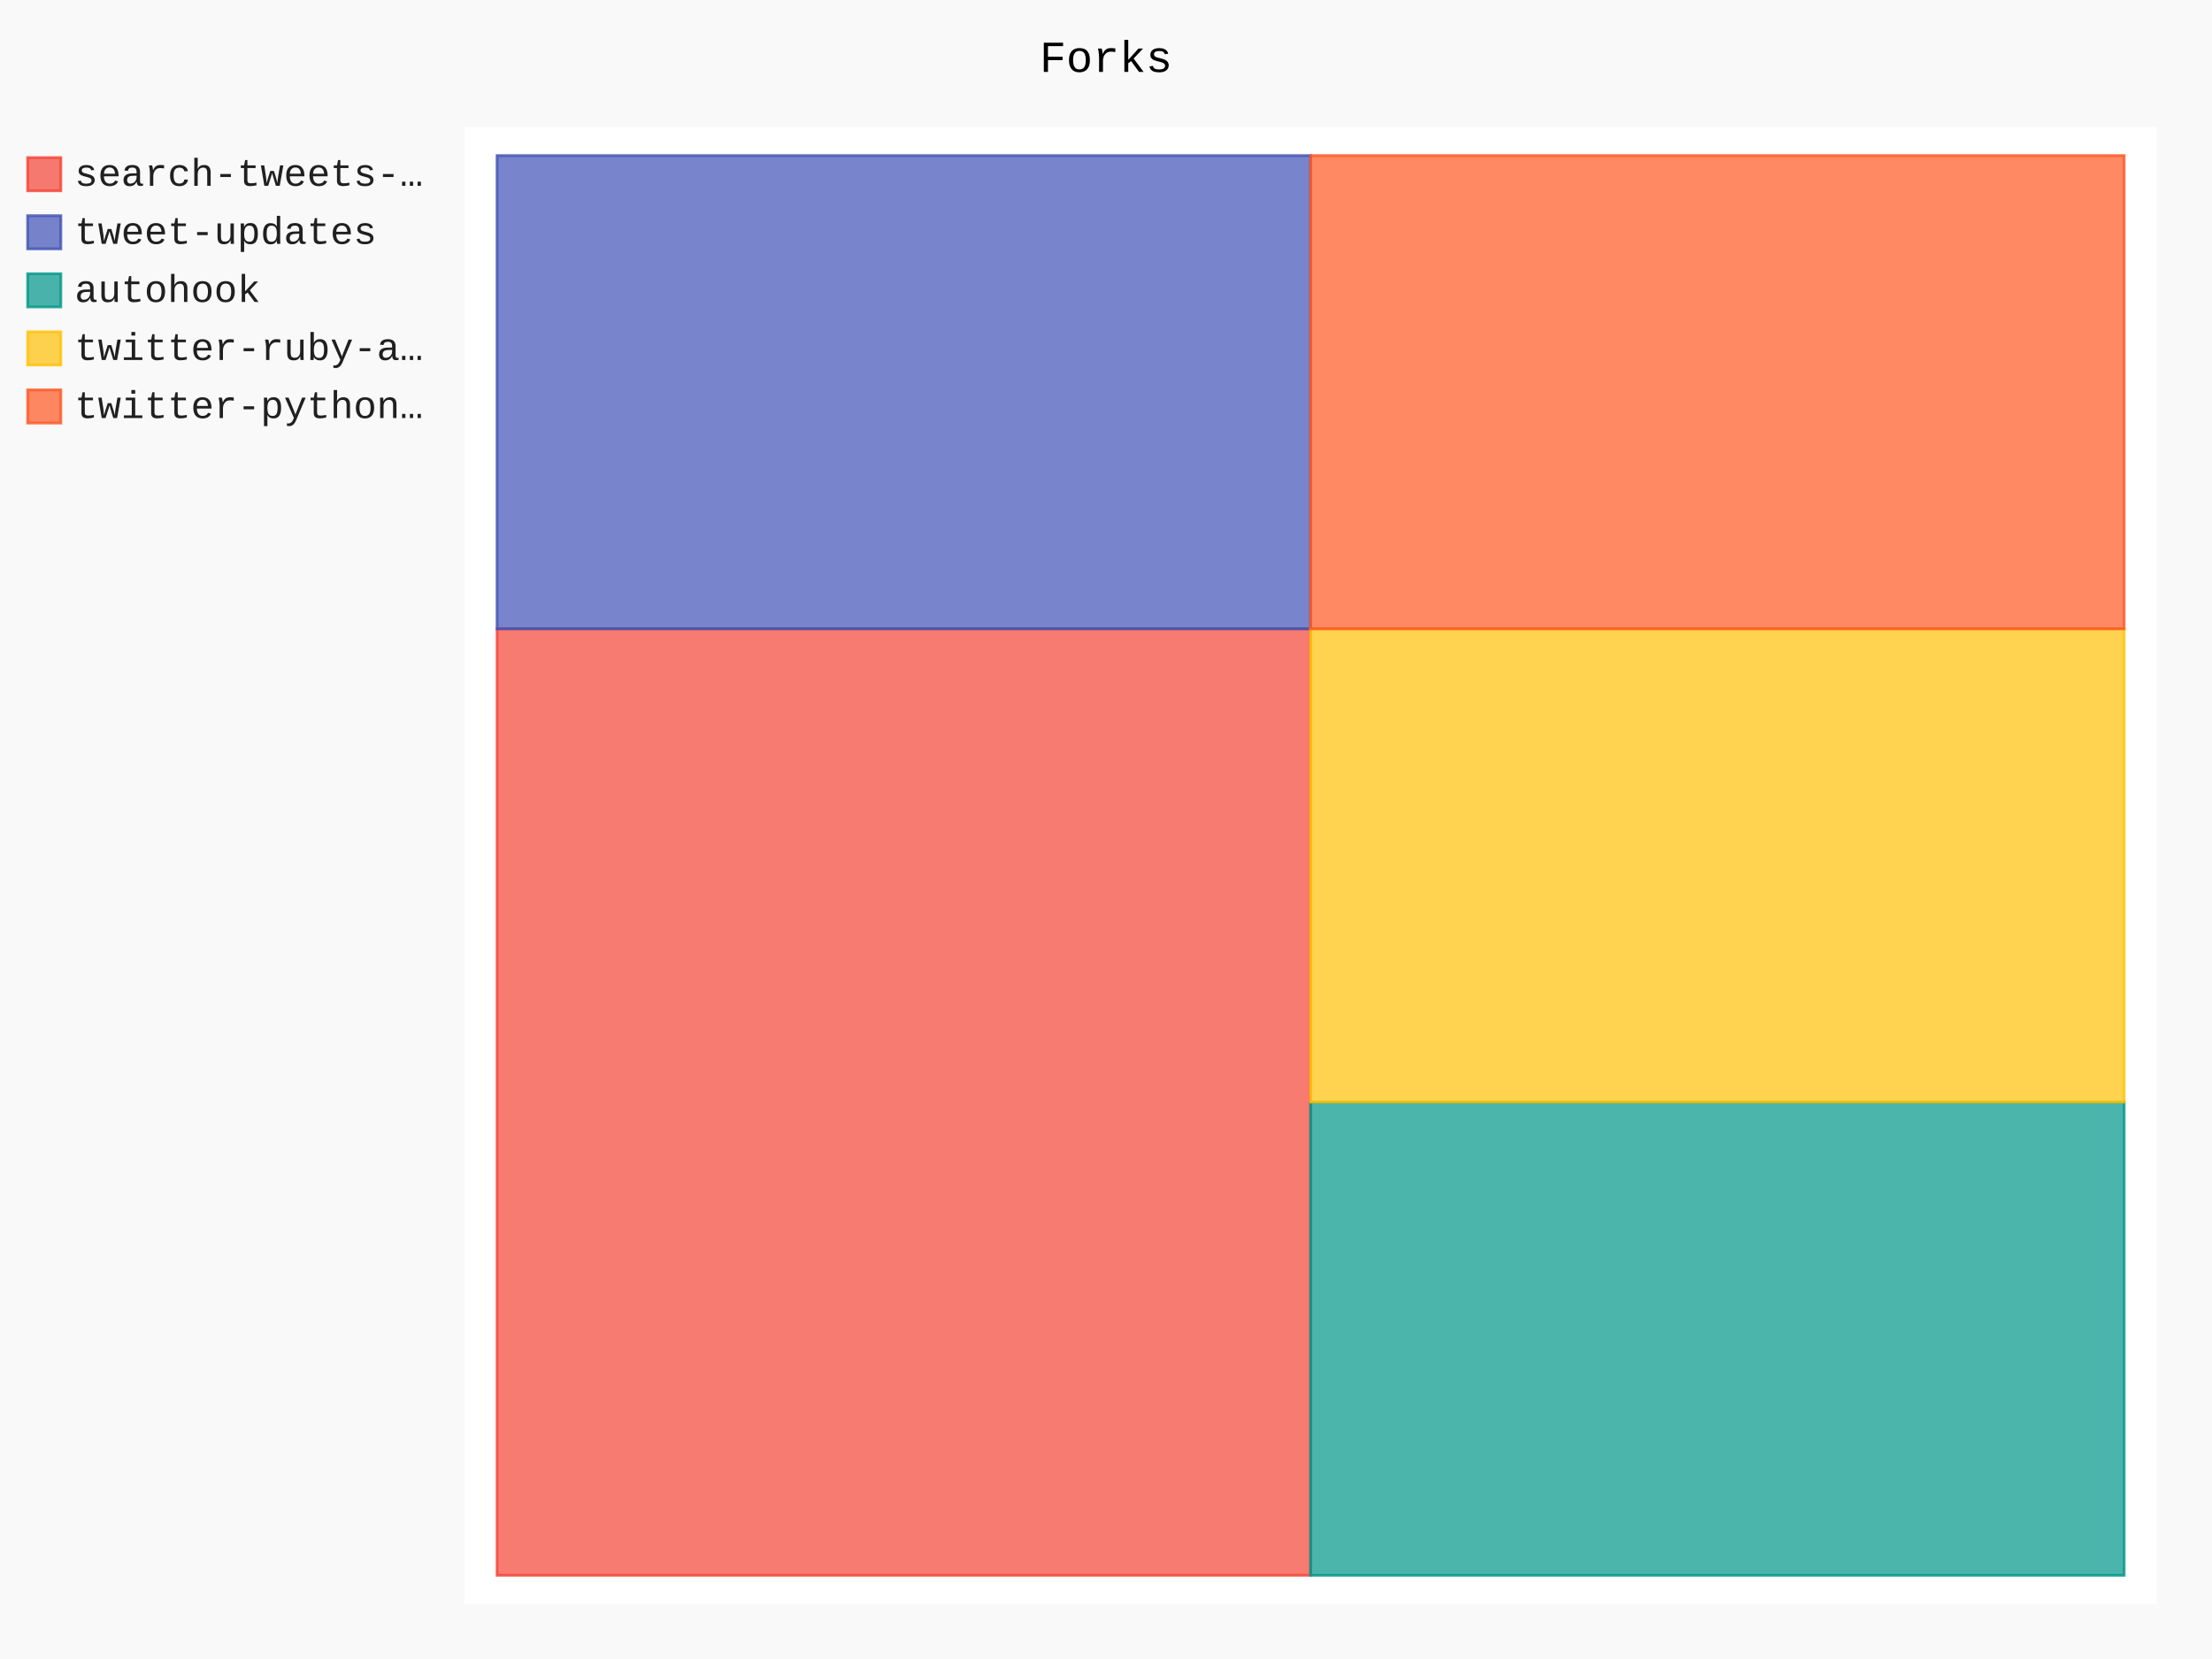
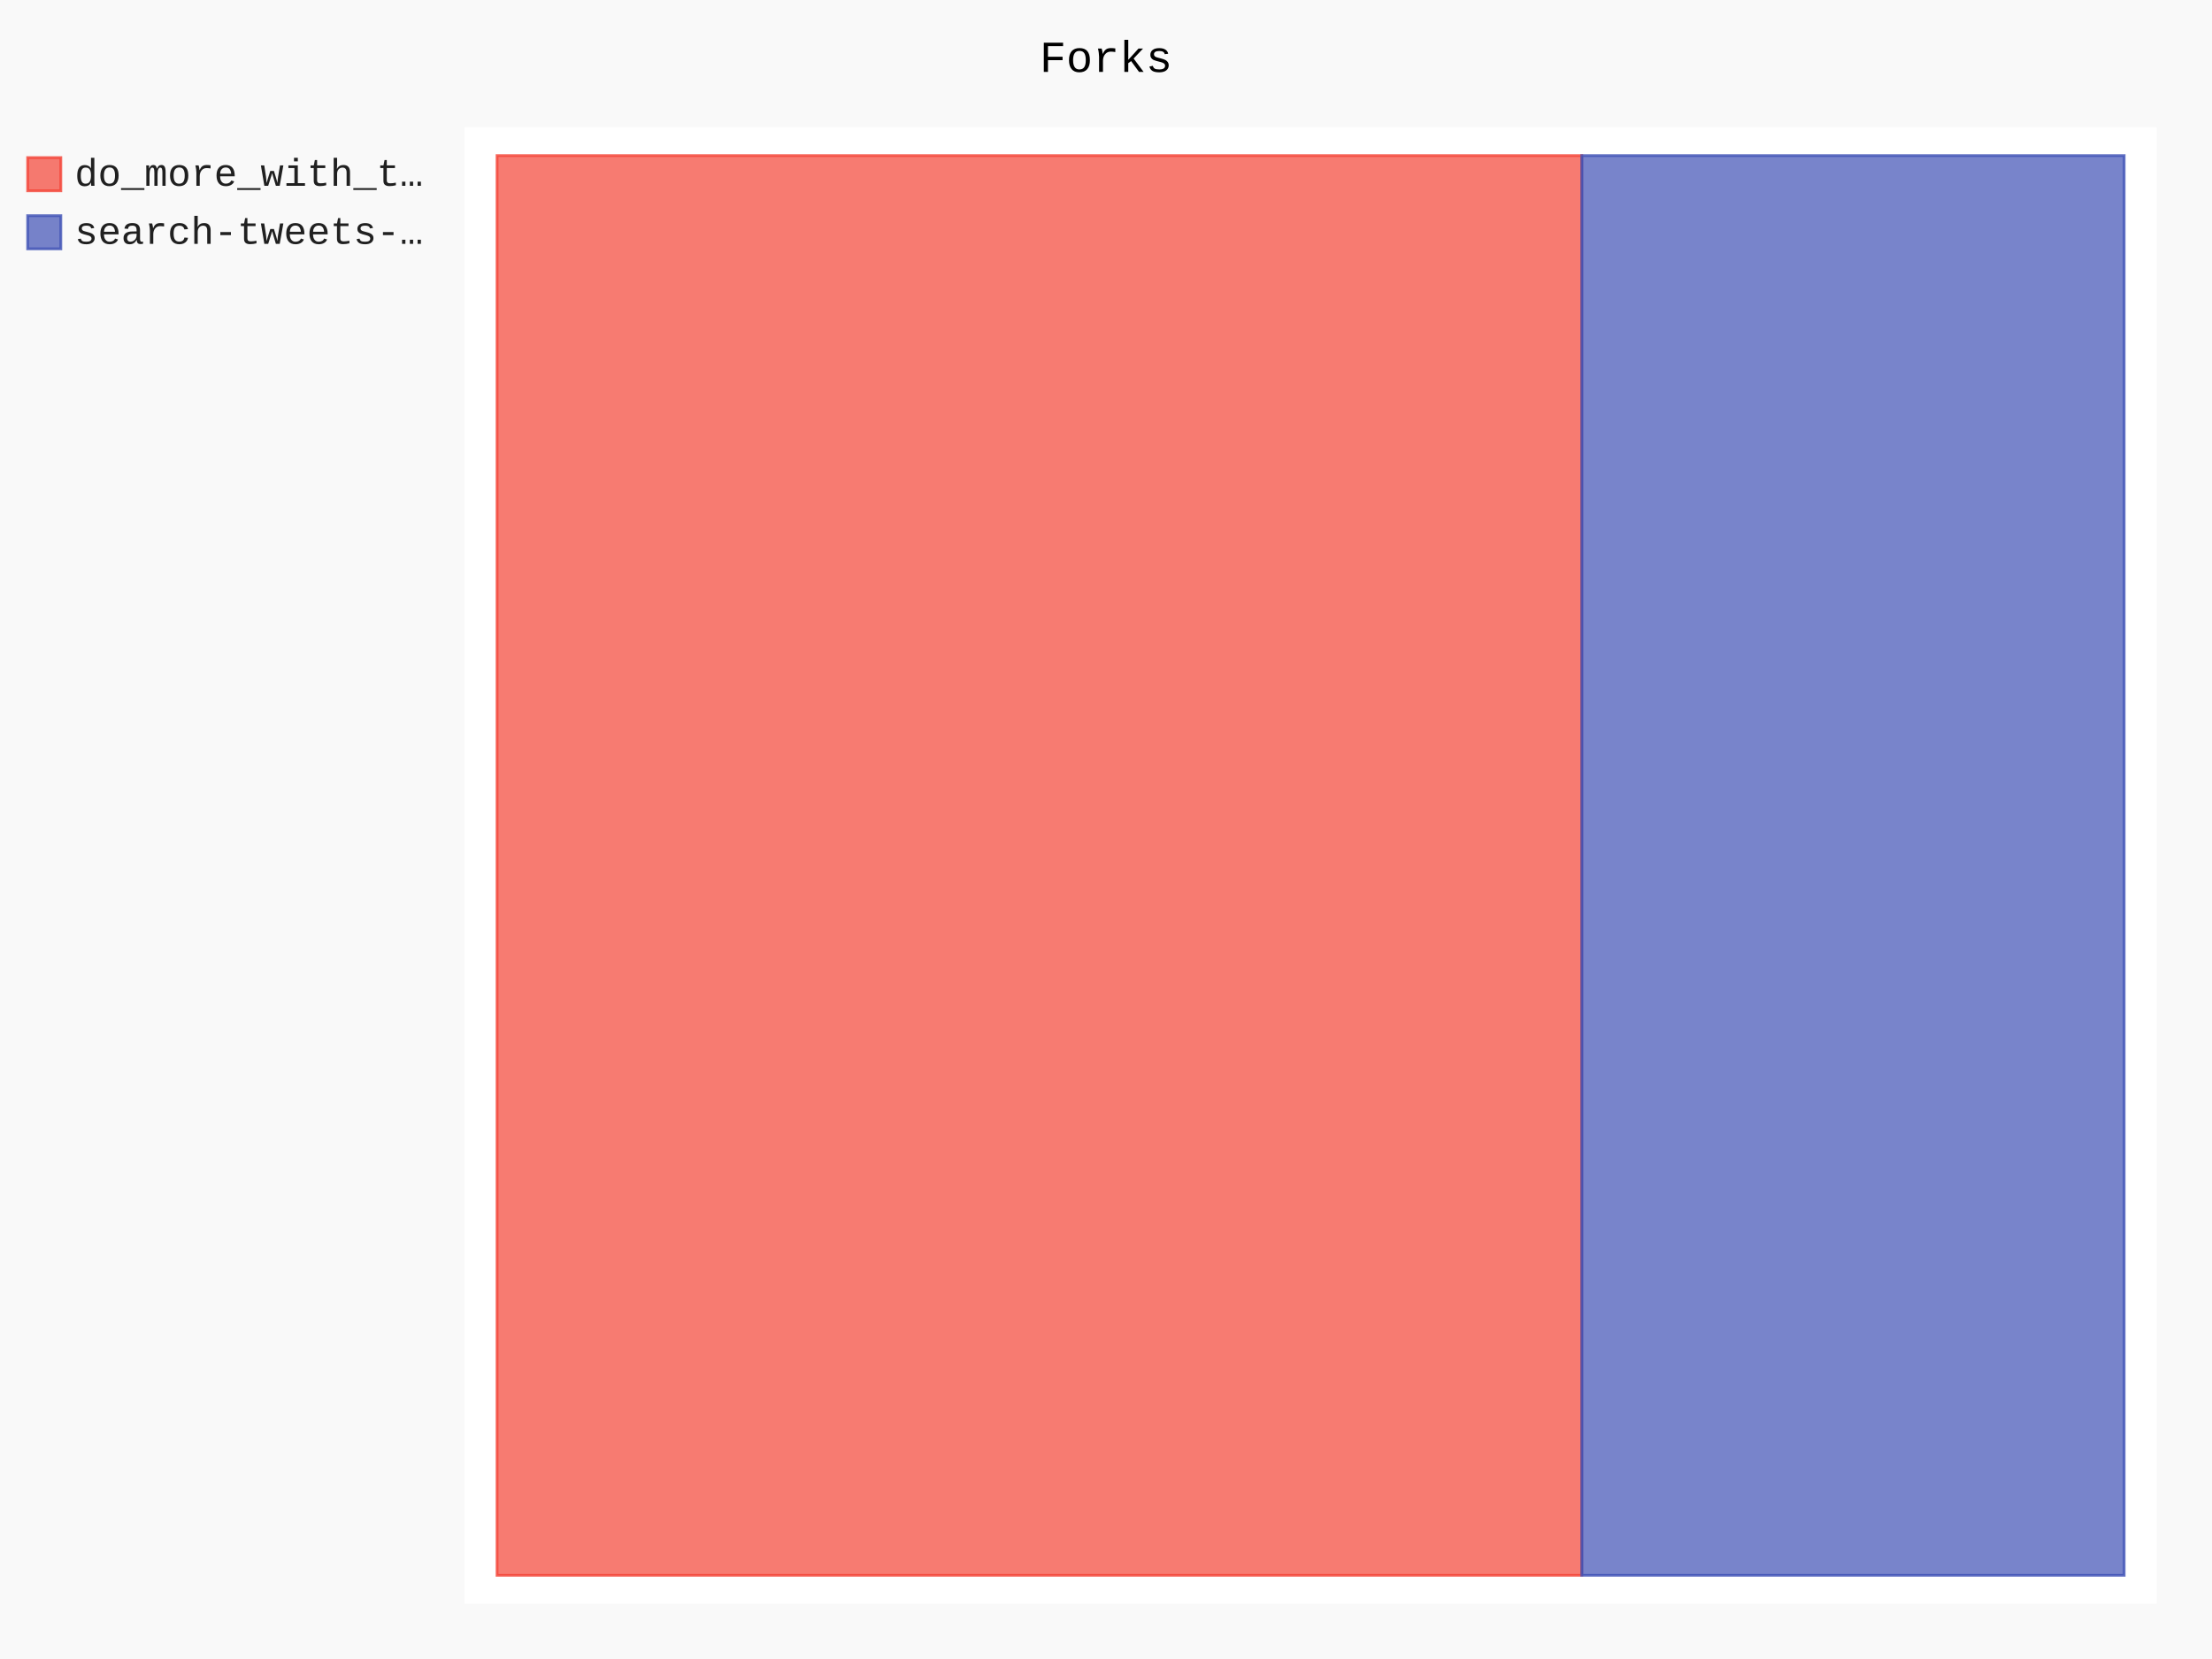
- <svg xmlns="http://www.w3.org/2000/svg" class="pygal-chart" id="chart-2a062210-3c62-439f-8e0f-6a266e1e3658" viewBox="0 0 800 600">
+ <svg xmlns="http://www.w3.org/2000/svg" class="pygal-chart" id="chart-18bf5c0b-9db2-40c6-b763-c2ec29c98b99" viewBox="0 0 800 600">
  <defs>
-     <style type="text/css">#chart-2a062210-3c62-439f-8e0f-6a266e1e3658{-webkit-user-select:none;-webkit-font-smoothing:antialiased;font-family:Consolas,"Liberation Mono",Menlo,Courier,monospace}#chart-2a062210-3c62-439f-8e0f-6a266e1e3658 .title{font-family:Consolas,"Liberation Mono",Menlo,Courier,monospace;font-size:16px}#chart-2a062210-3c62-439f-8e0f-6a266e1e3658 .legends .legend text{font-family:Consolas,"Liberation Mono",Menlo,Courier,monospace;font-size:14px}#chart-2a062210-3c62-439f-8e0f-6a266e1e3658 .axis text{font-family:Consolas,"Liberation Mono",Menlo,Courier,monospace;font-size:10px}#chart-2a062210-3c62-439f-8e0f-6a266e1e3658 .axis text.major{font-family:Consolas,"Liberation Mono",Menlo,Courier,monospace;font-size:10px}#chart-2a062210-3c62-439f-8e0f-6a266e1e3658 .text-overlay text.value{font-family:Consolas,"Liberation Mono",Menlo,Courier,monospace;font-size:16px}#chart-2a062210-3c62-439f-8e0f-6a266e1e3658 .text-overlay text.label{font-family:Consolas,"Liberation Mono",Menlo,Courier,monospace;font-size:10px}#chart-2a062210-3c62-439f-8e0f-6a266e1e3658 .tooltip{font-family:Consolas,"Liberation Mono",Menlo,Courier,monospace;font-size:14px}#chart-2a062210-3c62-439f-8e0f-6a266e1e3658 text.no_data{font-family:Consolas,"Liberation Mono",Menlo,Courier,monospace;font-size:64px}
- #chart-2a062210-3c62-439f-8e0f-6a266e1e3658{background-color:rgba(249,249,249,1)}#chart-2a062210-3c62-439f-8e0f-6a266e1e3658 path,#chart-2a062210-3c62-439f-8e0f-6a266e1e3658 line,#chart-2a062210-3c62-439f-8e0f-6a266e1e3658 rect,#chart-2a062210-3c62-439f-8e0f-6a266e1e3658 circle{-webkit-transition:150ms;-moz-transition:150ms;transition:150ms}#chart-2a062210-3c62-439f-8e0f-6a266e1e3658 .graph &gt; .background{fill:rgba(249,249,249,1)}#chart-2a062210-3c62-439f-8e0f-6a266e1e3658 .plot &gt; .background{fill:rgba(255,255,255,1)}#chart-2a062210-3c62-439f-8e0f-6a266e1e3658 .graph{fill:rgba(0,0,0,.87)}#chart-2a062210-3c62-439f-8e0f-6a266e1e3658 text.no_data{fill:rgba(0,0,0,1)}#chart-2a062210-3c62-439f-8e0f-6a266e1e3658 .title{fill:rgba(0,0,0,1)}#chart-2a062210-3c62-439f-8e0f-6a266e1e3658 .legends .legend text{fill:rgba(0,0,0,.87)}#chart-2a062210-3c62-439f-8e0f-6a266e1e3658 .legends .legend:hover text{fill:rgba(0,0,0,1)}#chart-2a062210-3c62-439f-8e0f-6a266e1e3658 .axis .line{stroke:rgba(0,0,0,1)}#chart-2a062210-3c62-439f-8e0f-6a266e1e3658 .axis .guide.line{stroke:rgba(0,0,0,.54)}#chart-2a062210-3c62-439f-8e0f-6a266e1e3658 .axis .major.line{stroke:rgba(0,0,0,.87)}#chart-2a062210-3c62-439f-8e0f-6a266e1e3658 .axis text.major{fill:rgba(0,0,0,1)}#chart-2a062210-3c62-439f-8e0f-6a266e1e3658 .axis.y .guides:hover .guide.line,#chart-2a062210-3c62-439f-8e0f-6a266e1e3658 .line-graph .axis.x .guides:hover .guide.line,#chart-2a062210-3c62-439f-8e0f-6a266e1e3658 .stackedline-graph .axis.x .guides:hover .guide.line,#chart-2a062210-3c62-439f-8e0f-6a266e1e3658 .xy-graph .axis.x .guides:hover .guide.line{stroke:rgba(0,0,0,1)}#chart-2a062210-3c62-439f-8e0f-6a266e1e3658 .axis .guides:hover text{fill:rgba(0,0,0,1)}#chart-2a062210-3c62-439f-8e0f-6a266e1e3658 .reactive{fill-opacity:.7;stroke-opacity:.8}#chart-2a062210-3c62-439f-8e0f-6a266e1e3658 .ci{stroke:rgba(0,0,0,.87)}#chart-2a062210-3c62-439f-8e0f-6a266e1e3658 .reactive.active,#chart-2a062210-3c62-439f-8e0f-6a266e1e3658 .active .reactive{fill-opacity:.8;stroke-opacity:.9;stroke-width:4}#chart-2a062210-3c62-439f-8e0f-6a266e1e3658 .ci .reactive.active{stroke-width:1.5}#chart-2a062210-3c62-439f-8e0f-6a266e1e3658 .series text{fill:rgba(0,0,0,1)}#chart-2a062210-3c62-439f-8e0f-6a266e1e3658 .tooltip rect{fill:rgba(255,255,255,1);stroke:rgba(0,0,0,1);-webkit-transition:opacity 150ms;-moz-transition:opacity 150ms;transition:opacity 150ms}#chart-2a062210-3c62-439f-8e0f-6a266e1e3658 .tooltip .label{fill:rgba(0,0,0,.87)}#chart-2a062210-3c62-439f-8e0f-6a266e1e3658 .tooltip .label{fill:rgba(0,0,0,.87)}#chart-2a062210-3c62-439f-8e0f-6a266e1e3658 .tooltip .legend{font-size:.8em;fill:rgba(0,0,0,.54)}#chart-2a062210-3c62-439f-8e0f-6a266e1e3658 .tooltip .x_label{font-size:.6em;fill:rgba(0,0,0,1)}#chart-2a062210-3c62-439f-8e0f-6a266e1e3658 .tooltip .xlink{font-size:.5em;text-decoration:underline}#chart-2a062210-3c62-439f-8e0f-6a266e1e3658 .tooltip .value{font-size:1.5em}#chart-2a062210-3c62-439f-8e0f-6a266e1e3658 .bound{font-size:.5em}#chart-2a062210-3c62-439f-8e0f-6a266e1e3658 .max-value{font-size:.75em;fill:rgba(0,0,0,.54)}#chart-2a062210-3c62-439f-8e0f-6a266e1e3658 .map-element{fill:rgba(255,255,255,1);stroke:rgba(0,0,0,.54) !important}#chart-2a062210-3c62-439f-8e0f-6a266e1e3658 .map-element .reactive{fill-opacity:inherit;stroke-opacity:inherit}#chart-2a062210-3c62-439f-8e0f-6a266e1e3658 .color-0,#chart-2a062210-3c62-439f-8e0f-6a266e1e3658 .color-0 a:visited{stroke:#F44336;fill:#F44336}#chart-2a062210-3c62-439f-8e0f-6a266e1e3658 .color-1,#chart-2a062210-3c62-439f-8e0f-6a266e1e3658 .color-1 a:visited{stroke:#3F51B5;fill:#3F51B5}#chart-2a062210-3c62-439f-8e0f-6a266e1e3658 .color-2,#chart-2a062210-3c62-439f-8e0f-6a266e1e3658 .color-2 a:visited{stroke:#009688;fill:#009688}#chart-2a062210-3c62-439f-8e0f-6a266e1e3658 .color-3,#chart-2a062210-3c62-439f-8e0f-6a266e1e3658 .color-3 a:visited{stroke:#FFC107;fill:#FFC107}#chart-2a062210-3c62-439f-8e0f-6a266e1e3658 .color-4,#chart-2a062210-3c62-439f-8e0f-6a266e1e3658 .color-4 a:visited{stroke:#FF5722;fill:#FF5722}#chart-2a062210-3c62-439f-8e0f-6a266e1e3658 .text-overlay .color-0 text{fill:black}#chart-2a062210-3c62-439f-8e0f-6a266e1e3658 .text-overlay .color-1 text{fill:black}#chart-2a062210-3c62-439f-8e0f-6a266e1e3658 .text-overlay .color-2 text{fill:black}#chart-2a062210-3c62-439f-8e0f-6a266e1e3658 .text-overlay .color-3 text{fill:black}#chart-2a062210-3c62-439f-8e0f-6a266e1e3658 .text-overlay .color-4 text{fill:black}
- #chart-2a062210-3c62-439f-8e0f-6a266e1e3658 text.no_data{text-anchor:middle}#chart-2a062210-3c62-439f-8e0f-6a266e1e3658 .guide.line{fill:none}#chart-2a062210-3c62-439f-8e0f-6a266e1e3658 .centered{text-anchor:middle}#chart-2a062210-3c62-439f-8e0f-6a266e1e3658 .title{text-anchor:middle}#chart-2a062210-3c62-439f-8e0f-6a266e1e3658 .legends .legend text{fill-opacity:1}#chart-2a062210-3c62-439f-8e0f-6a266e1e3658 .axis.x text{text-anchor:middle}#chart-2a062210-3c62-439f-8e0f-6a266e1e3658 .axis.x:not(.web) text[transform]{text-anchor:start}#chart-2a062210-3c62-439f-8e0f-6a266e1e3658 .axis.x:not(.web) text[transform].backwards{text-anchor:end}#chart-2a062210-3c62-439f-8e0f-6a266e1e3658 .axis.y text{text-anchor:end}#chart-2a062210-3c62-439f-8e0f-6a266e1e3658 .axis.y text[transform].backwards{text-anchor:start}#chart-2a062210-3c62-439f-8e0f-6a266e1e3658 .axis.y2 text{text-anchor:start}#chart-2a062210-3c62-439f-8e0f-6a266e1e3658 .axis.y2 text[transform].backwards{text-anchor:end}#chart-2a062210-3c62-439f-8e0f-6a266e1e3658 .axis .guide.line{stroke-dasharray:4,4}#chart-2a062210-3c62-439f-8e0f-6a266e1e3658 .axis .major.guide.line{stroke-dasharray:6,6}#chart-2a062210-3c62-439f-8e0f-6a266e1e3658 .horizontal .axis.y .guide.line,#chart-2a062210-3c62-439f-8e0f-6a266e1e3658 .horizontal .axis.y2 .guide.line,#chart-2a062210-3c62-439f-8e0f-6a266e1e3658 .vertical .axis.x .guide.line{opacity:0}#chart-2a062210-3c62-439f-8e0f-6a266e1e3658 .horizontal .axis.always_show .guide.line,#chart-2a062210-3c62-439f-8e0f-6a266e1e3658 .vertical .axis.always_show .guide.line{opacity:1 !important}#chart-2a062210-3c62-439f-8e0f-6a266e1e3658 .axis.y .guides:hover .guide.line,#chart-2a062210-3c62-439f-8e0f-6a266e1e3658 .axis.y2 .guides:hover .guide.line,#chart-2a062210-3c62-439f-8e0f-6a266e1e3658 .axis.x .guides:hover .guide.line{opacity:1}#chart-2a062210-3c62-439f-8e0f-6a266e1e3658 .axis .guides:hover text{opacity:1}#chart-2a062210-3c62-439f-8e0f-6a266e1e3658 .nofill{fill:none}#chart-2a062210-3c62-439f-8e0f-6a266e1e3658 .subtle-fill{fill-opacity:.2}#chart-2a062210-3c62-439f-8e0f-6a266e1e3658 .dot{stroke-width:1px;fill-opacity:1}#chart-2a062210-3c62-439f-8e0f-6a266e1e3658 .dot.active{stroke-width:5px}#chart-2a062210-3c62-439f-8e0f-6a266e1e3658 .dot.negative{fill:transparent}#chart-2a062210-3c62-439f-8e0f-6a266e1e3658 text,#chart-2a062210-3c62-439f-8e0f-6a266e1e3658 tspan{stroke:none !important}#chart-2a062210-3c62-439f-8e0f-6a266e1e3658 .series text.active{opacity:1}#chart-2a062210-3c62-439f-8e0f-6a266e1e3658 .tooltip rect{fill-opacity:.95;stroke-width:.5}#chart-2a062210-3c62-439f-8e0f-6a266e1e3658 .tooltip text{fill-opacity:1}#chart-2a062210-3c62-439f-8e0f-6a266e1e3658 .showable{visibility:hidden}#chart-2a062210-3c62-439f-8e0f-6a266e1e3658 .showable.shown{visibility:visible}#chart-2a062210-3c62-439f-8e0f-6a266e1e3658 .gauge-background{fill:rgba(229,229,229,1);stroke:none}#chart-2a062210-3c62-439f-8e0f-6a266e1e3658 .bg-lines{stroke:rgba(249,249,249,1);stroke-width:2px}</style>
+     <style type="text/css">#chart-18bf5c0b-9db2-40c6-b763-c2ec29c98b99{-webkit-user-select:none;-webkit-font-smoothing:antialiased;font-family:Consolas,"Liberation Mono",Menlo,Courier,monospace}#chart-18bf5c0b-9db2-40c6-b763-c2ec29c98b99 .title{font-family:Consolas,"Liberation Mono",Menlo,Courier,monospace;font-size:16px}#chart-18bf5c0b-9db2-40c6-b763-c2ec29c98b99 .legends .legend text{font-family:Consolas,"Liberation Mono",Menlo,Courier,monospace;font-size:14px}#chart-18bf5c0b-9db2-40c6-b763-c2ec29c98b99 .axis text{font-family:Consolas,"Liberation Mono",Menlo,Courier,monospace;font-size:10px}#chart-18bf5c0b-9db2-40c6-b763-c2ec29c98b99 .axis text.major{font-family:Consolas,"Liberation Mono",Menlo,Courier,monospace;font-size:10px}#chart-18bf5c0b-9db2-40c6-b763-c2ec29c98b99 .text-overlay text.value{font-family:Consolas,"Liberation Mono",Menlo,Courier,monospace;font-size:16px}#chart-18bf5c0b-9db2-40c6-b763-c2ec29c98b99 .text-overlay text.label{font-family:Consolas,"Liberation Mono",Menlo,Courier,monospace;font-size:10px}#chart-18bf5c0b-9db2-40c6-b763-c2ec29c98b99 .tooltip{font-family:Consolas,"Liberation Mono",Menlo,Courier,monospace;font-size:14px}#chart-18bf5c0b-9db2-40c6-b763-c2ec29c98b99 text.no_data{font-family:Consolas,"Liberation Mono",Menlo,Courier,monospace;font-size:64px}
+ #chart-18bf5c0b-9db2-40c6-b763-c2ec29c98b99{background-color:rgba(249,249,249,1)}#chart-18bf5c0b-9db2-40c6-b763-c2ec29c98b99 path,#chart-18bf5c0b-9db2-40c6-b763-c2ec29c98b99 line,#chart-18bf5c0b-9db2-40c6-b763-c2ec29c98b99 rect,#chart-18bf5c0b-9db2-40c6-b763-c2ec29c98b99 circle{-webkit-transition:150ms;-moz-transition:150ms;transition:150ms}#chart-18bf5c0b-9db2-40c6-b763-c2ec29c98b99 .graph &gt; .background{fill:rgba(249,249,249,1)}#chart-18bf5c0b-9db2-40c6-b763-c2ec29c98b99 .plot &gt; .background{fill:rgba(255,255,255,1)}#chart-18bf5c0b-9db2-40c6-b763-c2ec29c98b99 .graph{fill:rgba(0,0,0,.87)}#chart-18bf5c0b-9db2-40c6-b763-c2ec29c98b99 text.no_data{fill:rgba(0,0,0,1)}#chart-18bf5c0b-9db2-40c6-b763-c2ec29c98b99 .title{fill:rgba(0,0,0,1)}#chart-18bf5c0b-9db2-40c6-b763-c2ec29c98b99 .legends .legend text{fill:rgba(0,0,0,.87)}#chart-18bf5c0b-9db2-40c6-b763-c2ec29c98b99 .legends .legend:hover text{fill:rgba(0,0,0,1)}#chart-18bf5c0b-9db2-40c6-b763-c2ec29c98b99 .axis .line{stroke:rgba(0,0,0,1)}#chart-18bf5c0b-9db2-40c6-b763-c2ec29c98b99 .axis .guide.line{stroke:rgba(0,0,0,.54)}#chart-18bf5c0b-9db2-40c6-b763-c2ec29c98b99 .axis .major.line{stroke:rgba(0,0,0,.87)}#chart-18bf5c0b-9db2-40c6-b763-c2ec29c98b99 .axis text.major{fill:rgba(0,0,0,1)}#chart-18bf5c0b-9db2-40c6-b763-c2ec29c98b99 .axis.y .guides:hover .guide.line,#chart-18bf5c0b-9db2-40c6-b763-c2ec29c98b99 .line-graph .axis.x .guides:hover .guide.line,#chart-18bf5c0b-9db2-40c6-b763-c2ec29c98b99 .stackedline-graph .axis.x .guides:hover .guide.line,#chart-18bf5c0b-9db2-40c6-b763-c2ec29c98b99 .xy-graph .axis.x .guides:hover .guide.line{stroke:rgba(0,0,0,1)}#chart-18bf5c0b-9db2-40c6-b763-c2ec29c98b99 .axis .guides:hover text{fill:rgba(0,0,0,1)}#chart-18bf5c0b-9db2-40c6-b763-c2ec29c98b99 .reactive{fill-opacity:.7;stroke-opacity:.8}#chart-18bf5c0b-9db2-40c6-b763-c2ec29c98b99 .ci{stroke:rgba(0,0,0,.87)}#chart-18bf5c0b-9db2-40c6-b763-c2ec29c98b99 .reactive.active,#chart-18bf5c0b-9db2-40c6-b763-c2ec29c98b99 .active .reactive{fill-opacity:.8;stroke-opacity:.9;stroke-width:4}#chart-18bf5c0b-9db2-40c6-b763-c2ec29c98b99 .ci .reactive.active{stroke-width:1.5}#chart-18bf5c0b-9db2-40c6-b763-c2ec29c98b99 .series text{fill:rgba(0,0,0,1)}#chart-18bf5c0b-9db2-40c6-b763-c2ec29c98b99 .tooltip rect{fill:rgba(255,255,255,1);stroke:rgba(0,0,0,1);-webkit-transition:opacity 150ms;-moz-transition:opacity 150ms;transition:opacity 150ms}#chart-18bf5c0b-9db2-40c6-b763-c2ec29c98b99 .tooltip .label{fill:rgba(0,0,0,.87)}#chart-18bf5c0b-9db2-40c6-b763-c2ec29c98b99 .tooltip .label{fill:rgba(0,0,0,.87)}#chart-18bf5c0b-9db2-40c6-b763-c2ec29c98b99 .tooltip .legend{font-size:.8em;fill:rgba(0,0,0,.54)}#chart-18bf5c0b-9db2-40c6-b763-c2ec29c98b99 .tooltip .x_label{font-size:.6em;fill:rgba(0,0,0,1)}#chart-18bf5c0b-9db2-40c6-b763-c2ec29c98b99 .tooltip .xlink{font-size:.5em;text-decoration:underline}#chart-18bf5c0b-9db2-40c6-b763-c2ec29c98b99 .tooltip .value{font-size:1.5em}#chart-18bf5c0b-9db2-40c6-b763-c2ec29c98b99 .bound{font-size:.5em}#chart-18bf5c0b-9db2-40c6-b763-c2ec29c98b99 .max-value{font-size:.75em;fill:rgba(0,0,0,.54)}#chart-18bf5c0b-9db2-40c6-b763-c2ec29c98b99 .map-element{fill:rgba(255,255,255,1);stroke:rgba(0,0,0,.54) !important}#chart-18bf5c0b-9db2-40c6-b763-c2ec29c98b99 .map-element .reactive{fill-opacity:inherit;stroke-opacity:inherit}#chart-18bf5c0b-9db2-40c6-b763-c2ec29c98b99 .color-0,#chart-18bf5c0b-9db2-40c6-b763-c2ec29c98b99 .color-0 a:visited{stroke:#F44336;fill:#F44336}#chart-18bf5c0b-9db2-40c6-b763-c2ec29c98b99 .color-1,#chart-18bf5c0b-9db2-40c6-b763-c2ec29c98b99 .color-1 a:visited{stroke:#3F51B5;fill:#3F51B5}#chart-18bf5c0b-9db2-40c6-b763-c2ec29c98b99 .text-overlay .color-0 text{fill:black}#chart-18bf5c0b-9db2-40c6-b763-c2ec29c98b99 .text-overlay .color-1 text{fill:black}
+ #chart-18bf5c0b-9db2-40c6-b763-c2ec29c98b99 text.no_data{text-anchor:middle}#chart-18bf5c0b-9db2-40c6-b763-c2ec29c98b99 .guide.line{fill:none}#chart-18bf5c0b-9db2-40c6-b763-c2ec29c98b99 .centered{text-anchor:middle}#chart-18bf5c0b-9db2-40c6-b763-c2ec29c98b99 .title{text-anchor:middle}#chart-18bf5c0b-9db2-40c6-b763-c2ec29c98b99 .legends .legend text{fill-opacity:1}#chart-18bf5c0b-9db2-40c6-b763-c2ec29c98b99 .axis.x text{text-anchor:middle}#chart-18bf5c0b-9db2-40c6-b763-c2ec29c98b99 .axis.x:not(.web) text[transform]{text-anchor:start}#chart-18bf5c0b-9db2-40c6-b763-c2ec29c98b99 .axis.x:not(.web) text[transform].backwards{text-anchor:end}#chart-18bf5c0b-9db2-40c6-b763-c2ec29c98b99 .axis.y text{text-anchor:end}#chart-18bf5c0b-9db2-40c6-b763-c2ec29c98b99 .axis.y text[transform].backwards{text-anchor:start}#chart-18bf5c0b-9db2-40c6-b763-c2ec29c98b99 .axis.y2 text{text-anchor:start}#chart-18bf5c0b-9db2-40c6-b763-c2ec29c98b99 .axis.y2 text[transform].backwards{text-anchor:end}#chart-18bf5c0b-9db2-40c6-b763-c2ec29c98b99 .axis .guide.line{stroke-dasharray:4,4}#chart-18bf5c0b-9db2-40c6-b763-c2ec29c98b99 .axis .major.guide.line{stroke-dasharray:6,6}#chart-18bf5c0b-9db2-40c6-b763-c2ec29c98b99 .horizontal .axis.y .guide.line,#chart-18bf5c0b-9db2-40c6-b763-c2ec29c98b99 .horizontal .axis.y2 .guide.line,#chart-18bf5c0b-9db2-40c6-b763-c2ec29c98b99 .vertical .axis.x .guide.line{opacity:0}#chart-18bf5c0b-9db2-40c6-b763-c2ec29c98b99 .horizontal .axis.always_show .guide.line,#chart-18bf5c0b-9db2-40c6-b763-c2ec29c98b99 .vertical .axis.always_show .guide.line{opacity:1 !important}#chart-18bf5c0b-9db2-40c6-b763-c2ec29c98b99 .axis.y .guides:hover .guide.line,#chart-18bf5c0b-9db2-40c6-b763-c2ec29c98b99 .axis.y2 .guides:hover .guide.line,#chart-18bf5c0b-9db2-40c6-b763-c2ec29c98b99 .axis.x .guides:hover .guide.line{opacity:1}#chart-18bf5c0b-9db2-40c6-b763-c2ec29c98b99 .axis .guides:hover text{opacity:1}#chart-18bf5c0b-9db2-40c6-b763-c2ec29c98b99 .nofill{fill:none}#chart-18bf5c0b-9db2-40c6-b763-c2ec29c98b99 .subtle-fill{fill-opacity:.2}#chart-18bf5c0b-9db2-40c6-b763-c2ec29c98b99 .dot{stroke-width:1px;fill-opacity:1}#chart-18bf5c0b-9db2-40c6-b763-c2ec29c98b99 .dot.active{stroke-width:5px}#chart-18bf5c0b-9db2-40c6-b763-c2ec29c98b99 .dot.negative{fill:transparent}#chart-18bf5c0b-9db2-40c6-b763-c2ec29c98b99 text,#chart-18bf5c0b-9db2-40c6-b763-c2ec29c98b99 tspan{stroke:none !important}#chart-18bf5c0b-9db2-40c6-b763-c2ec29c98b99 .series text.active{opacity:1}#chart-18bf5c0b-9db2-40c6-b763-c2ec29c98b99 .tooltip rect{fill-opacity:.95;stroke-width:.5}#chart-18bf5c0b-9db2-40c6-b763-c2ec29c98b99 .tooltip text{fill-opacity:1}#chart-18bf5c0b-9db2-40c6-b763-c2ec29c98b99 .showable{visibility:hidden}#chart-18bf5c0b-9db2-40c6-b763-c2ec29c98b99 .showable.shown{visibility:visible}#chart-18bf5c0b-9db2-40c6-b763-c2ec29c98b99 .gauge-background{fill:rgba(229,229,229,1);stroke:none}#chart-18bf5c0b-9db2-40c6-b763-c2ec29c98b99 .bg-lines{stroke:rgba(249,249,249,1);stroke-width:2px}</style>
  </defs>
  <g class="graph treemap-graph vertical">
    <rect class="background" height="600" width="800" x="0" y="0" />
    <g class="plot" transform="translate(168, 46)">
      <rect class="background" height="534" width="612.0" x="0" y="0" />
      <g class="series serie-0 color-0">
        <g class="rects">
          <g class="rect">
-             <rect class="rect reactive tooltip-trigger" height="342.308" width="294.231" x="11.769" y="181.423" />
+             <rect class="rect reactive tooltip-trigger" height="513.462" width="392.308" x="11.769" y="10.269" />
          </g>
        </g>
      </g>
      <g class="series serie-1 color-1">
        <g class="rects">
          <g class="rect">
-             <rect class="rect reactive tooltip-trigger" height="171.154" width="294.231" x="11.769" y="10.269" />
-           </g>
-         </g>
-       </g>
-       <g class="series serie-2 color-2">
-         <g class="rects">
-           <g class="rect">
-             <rect class="rect reactive tooltip-trigger" height="171.154" width="294.231" x="306.0" y="352.577" />
-           </g>
-         </g>
-       </g>
-       <g class="series serie-3 color-3">
-         <g class="rects">
-           <g class="rect">
-             <rect class="rect reactive tooltip-trigger" height="171.154" width="294.231" x="306.0" y="181.423" />
-           </g>
-         </g>
-       </g>
-       <g class="series serie-4 color-4">
-         <g class="rects">
-           <g class="rect">
-             <rect class="rect reactive tooltip-trigger" height="171.154" width="294.231" x="306.0" y="10.269" />
+             <rect class="rect reactive tooltip-trigger" height="513.462" width="196.154" x="404.077" y="10.269" />
          </g>
        </g>
      </g>
    </g>
    <g class="titles">
      <text class="title plot_title" x="400.0" y="26">Forks</text>
    </g>
    <g class="plot overlay" transform="translate(168, 46)">
      <g class="series serie-0 color-0" />
      <g class="series serie-1 color-1" />
-       <g class="series serie-2 color-2" />
-       <g class="series serie-3 color-3" />
-       <g class="series serie-4 color-4" />
    </g>
    <g class="plot text-overlay" transform="translate(168, 46)">
      <g class="series serie-0 color-0" />
      <g class="series serie-1 color-1" />
-       <g class="series serie-2 color-2" />
-       <g class="series serie-3 color-3" />
-       <g class="series serie-4 color-4" />
    </g>
    <g class="plot tooltip-overlay" transform="translate(168, 46)">
      <g class="tooltip" style="opacity: 0" transform="translate(0 0)">
        <rect class="tooltip-box" height="0" rx="0" ry="0" width="0" />
        <g class="text" />
      </g>
    </g>
    <g class="legends" transform="translate(10, 56)">
      <g class="legend reactive activate-serie" id="activate-serie-0">
        <rect class="color-0 reactive" height="12" width="12" x="0.0" y="1.0" />
-         <text x="17.0" y="11.2">search-tweets-…</text>
+         <text x="17.0" y="11.2">do_more_with_t…</text>
      </g>
      <g class="legend reactive activate-serie" id="activate-serie-1">
        <rect class="color-1 reactive" height="12" width="12" x="0.0" y="22.0" />
-         <text x="17.0" y="32.2">tweet-updates</text>
-       </g>
-       <g class="legend reactive activate-serie" id="activate-serie-2">
-         <rect class="color-2 reactive" height="12" width="12" x="0.0" y="43.0" />
-         <text x="17.0" y="53.2">autohook</text>
-       </g>
-       <g class="legend reactive activate-serie" id="activate-serie-3">
-         <rect class="color-3 reactive" height="12" width="12" x="0.0" y="64.0" />
-         <text x="17.0" y="74.2">twitter-ruby-a…</text>
-       </g>
-       <g class="legend reactive activate-serie" id="activate-serie-4">
-         <rect class="color-4 reactive" height="12" width="12" x="0.0" y="85.0" />
-         <text x="17.0" y="95.2">twitter-python…</text>
+         <text x="17.0" y="32.2">search-tweets-…</text>
      </g>
    </g>
    <g class="legends" transform="translate(790, 56)" />
  </g>
</svg>
